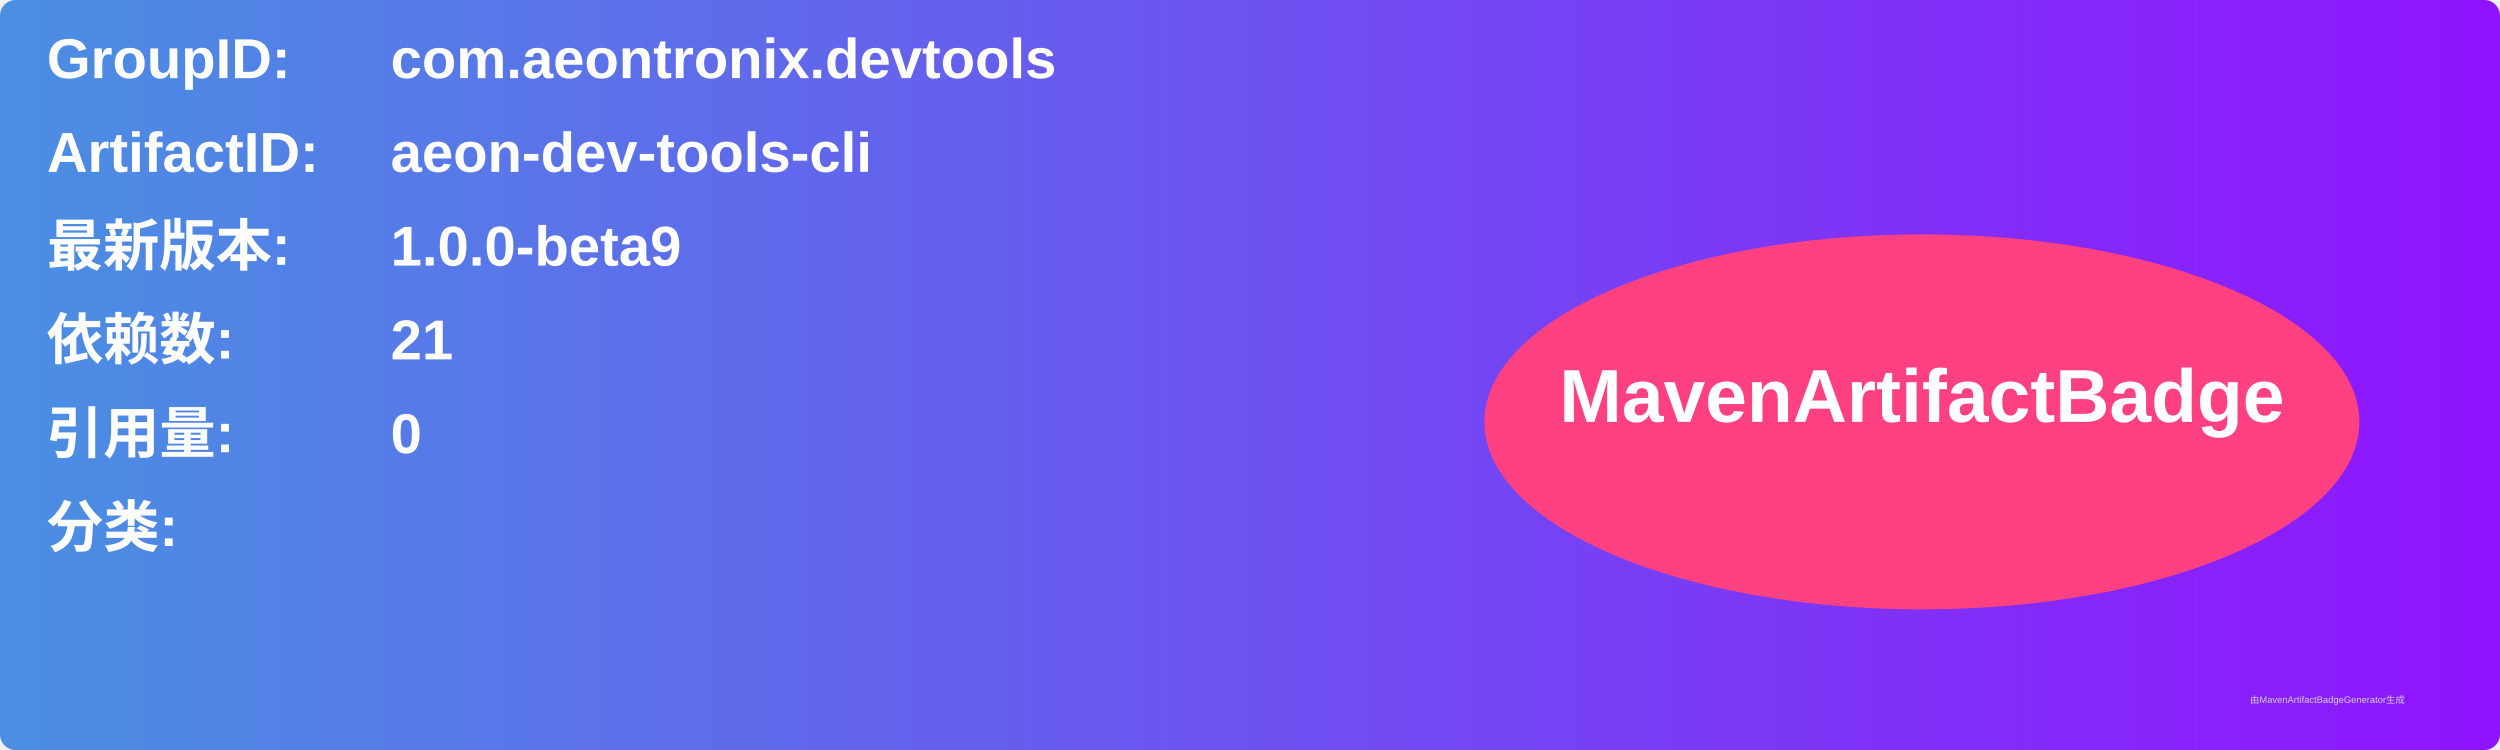
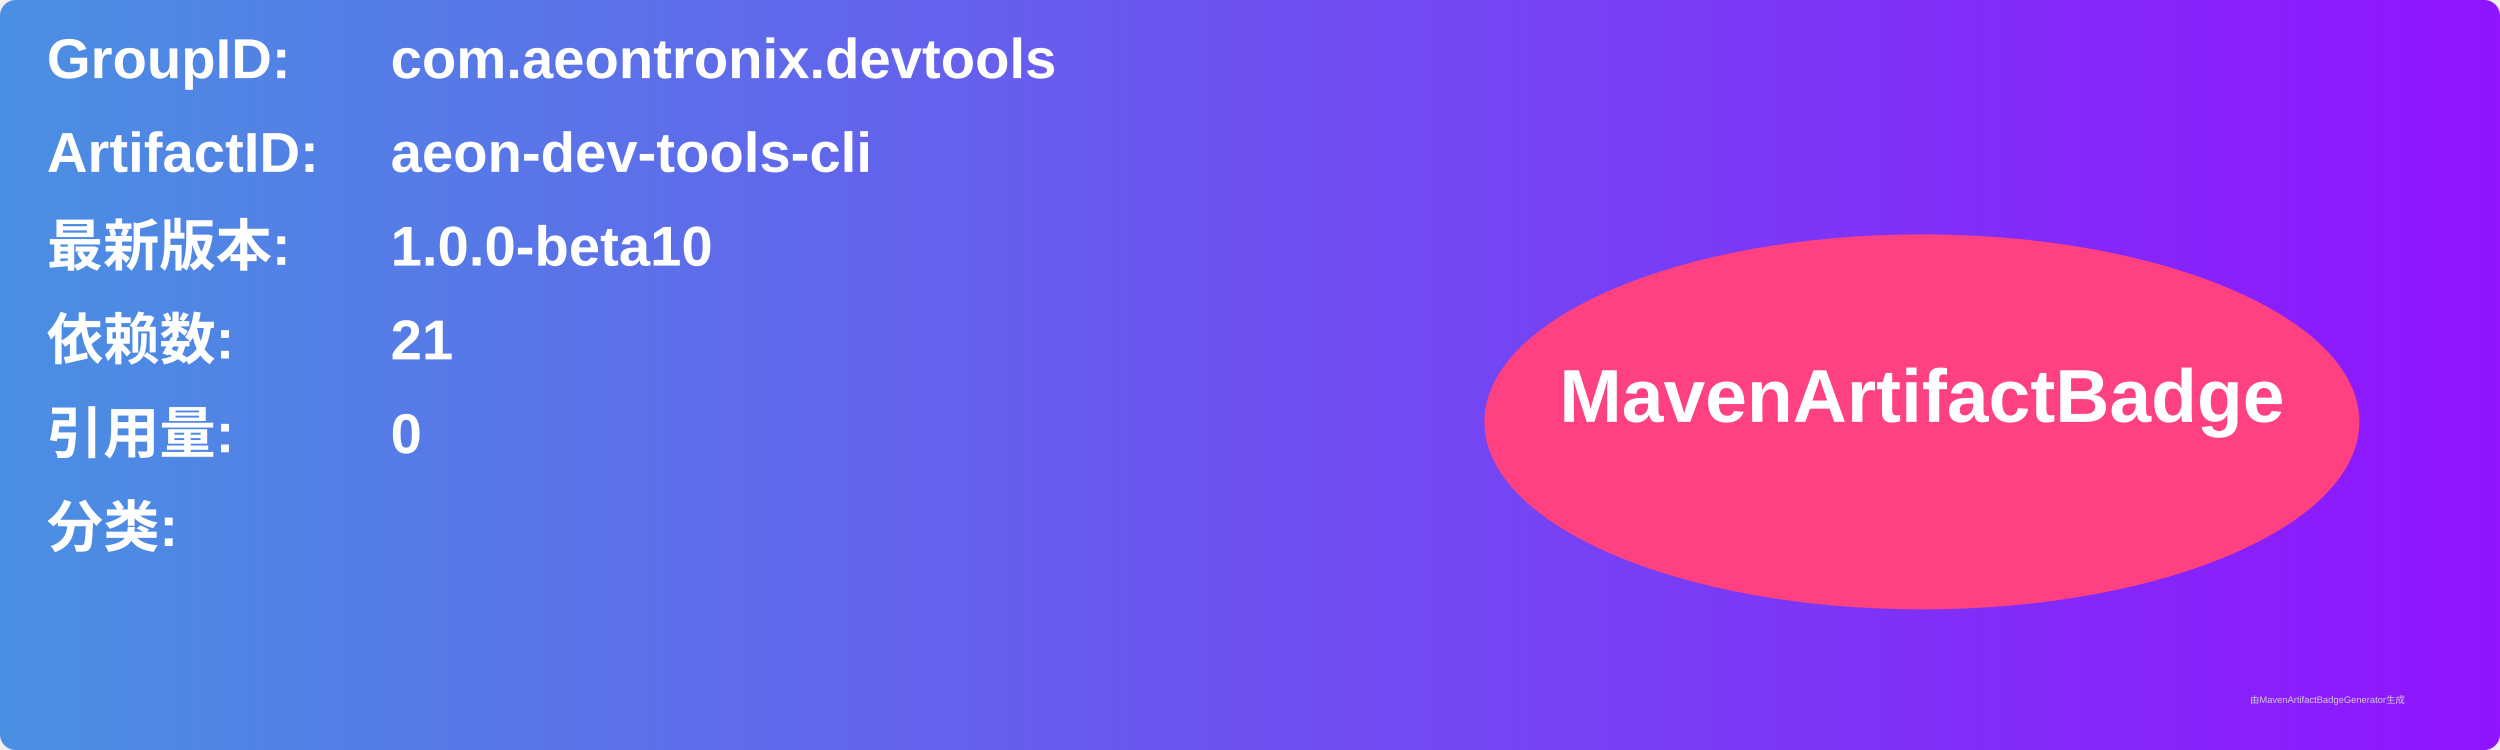
<svg xmlns="http://www.w3.org/2000/svg" width="800" height="240" viewBox="0 0 800 240">
  <linearGradient id="grad" x1="0%" y1="0%" x2="100%" y2="0%">
    <stop offset="0%" stop-color="#4a90e2" />
    <stop offset="100%" stop-color="#9013fe" />
  </linearGradient>
  <rect width="100%" height="100%" rx="5" ry="5" fill="url(#grad)" />
  <g transform="translate(15, 15)">
    <text x="0" y="10" font-family="Arial" font-size="18" fill="white" font-weight="bold" width="260">GroupID:</text>
    <text x="110" y="10" font-family="Arial" font-size="18" fill="white" font-weight="bold" width="460">com.aeontronix.devtools</text>
    <text x="0" y="40" font-family="Arial" font-size="18" fill="white" font-weight="bold" width="260">ArtifactID:</text>
    <text x="110" y="40" font-family="Arial" font-size="18" fill="white" font-weight="bold" width="460">aeon-dev-tools-cli</text>
    <text x="0" y="70" font-family="Arial" font-size="18" fill="white" font-weight="bold">最新版本:</text>
    <text x="110" y="70" font-family="Arial" font-size="18" fill="white" font-weight="bold">
-       <tspan font-weight="bold">1.0.0-beta9</tspan>
+       <tspan font-weight="bold">1.0.0-beta10</tspan>
    </text>
    <text x="0" y="100" font-family="Arial" font-size="18" fill="white" font-weight="bold">依赖数: </text>
    <text x="110" y="100" font-family="Arial" font-size="18" fill="white">
      <tspan font-weight="bold">21</tspan>
    </text>
    <text x="0" y="130" font-family="Arial" font-size="18" fill="white" font-weight="bold">引用量: </text>
    <text x="110" y="130" font-family="Arial" font-size="18" fill="white">
      <tspan font-weight="bold">0</tspan>
    </text>
    <text x="0" y="160" font-family="Arial" font-size="18" fill="white" font-weight="bold">分类:</text>
    <text x="10" y="190" font-family="Arial" font-size="10" fill="white">
      <tspan font-weight="bold" />
    </text>
    <ellipse cx="600" cy="120" rx="140" ry="60" fill="#ff4081" />
    <text x="600" y="120" text-anchor="middle" font-family="Arial" font-size="24" fill="white" font-weight="bold">MavenArtifactBadge</text>
  </g>
  <text x="720" y="225" font-family="Arial" font-size="3" fill="#d0d0d0">由MavenArtifactBadgeGenerator生成</text>
</svg>
